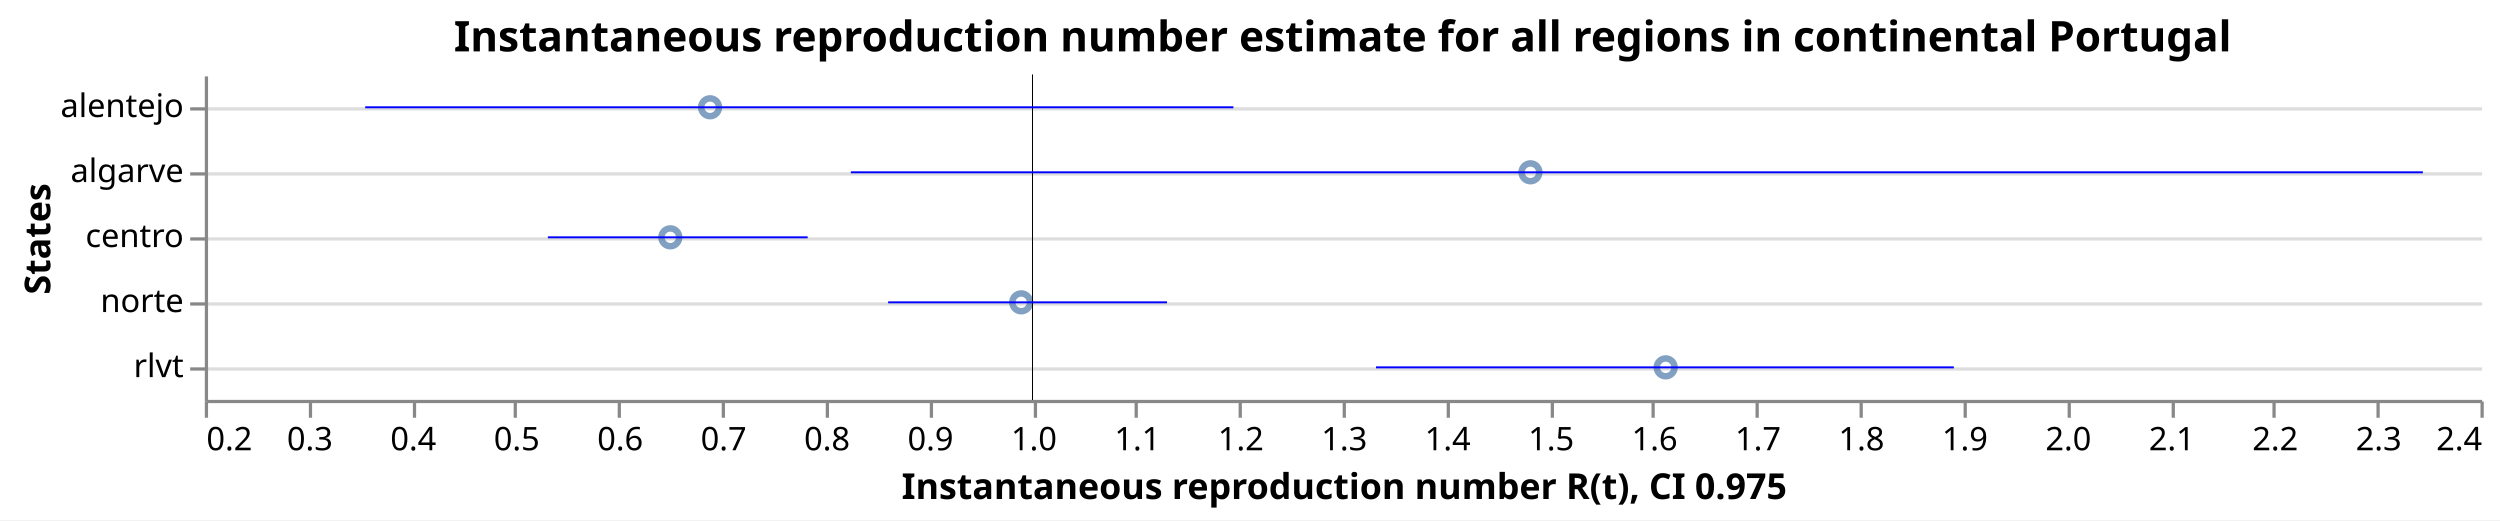
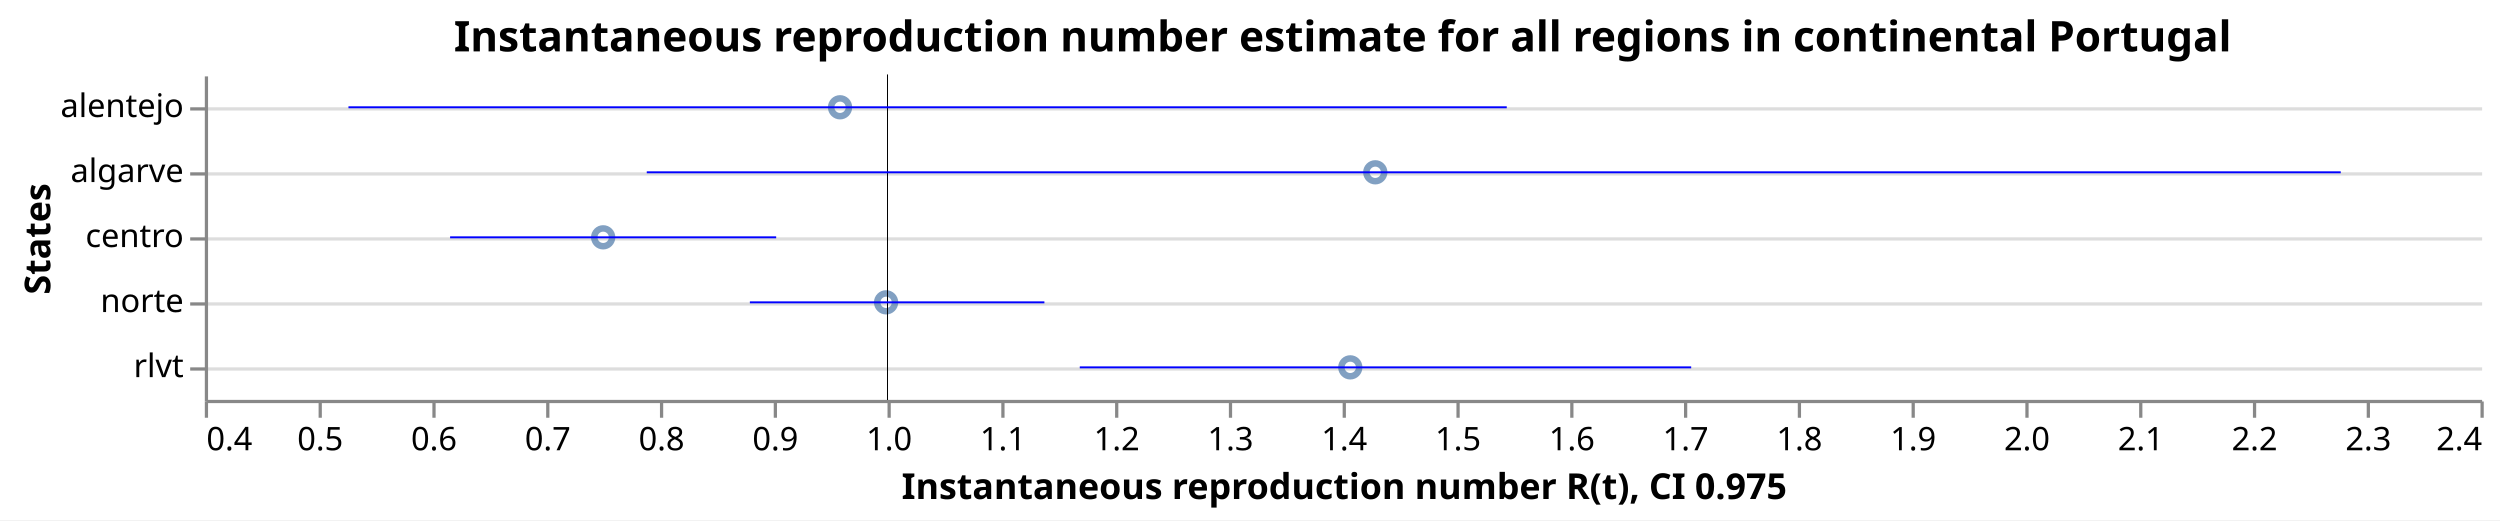
<svg xmlns="http://www.w3.org/2000/svg" class="marks" width="769" height="160" viewBox="0 0 769 160" version="1.1">
  <rect width="769" height="160" style="fill: white;" />
  <g transform="translate(63,23)">
    <g class="mark-group role-frame root">
      <g transform="translate(0,0)">
        <path class="background" d="M0.5,0.5h700v100h-700Z" style="fill: none; stroke: none;" />
        <g>
          <g class="mark-group role-axis">
            <g transform="translate(0.5,0.5)">
              <path class="background" d="M0,0h0v0h0Z" style="pointer-events: none; fill: none;" />
              <g>
                <g class="mark-rule role-axis-grid" style="pointer-events: none;">
                  <line transform="translate(0,10)" x2="700" y2="0" style="fill: none; stroke: #ddd; stroke-width: 1; opacity: 1;" />
                  <line transform="translate(0,30)" x2="700" y2="0" style="fill: none; stroke: #ddd; stroke-width: 1; opacity: 1;" />
                  <line transform="translate(0,50)" x2="700" y2="0" style="fill: none; stroke: #ddd; stroke-width: 1; opacity: 1;" />
                  <line transform="translate(0,70)" x2="700" y2="0" style="fill: none; stroke: #ddd; stroke-width: 1; opacity: 1;" />
                  <line transform="translate(0,90)" x2="700" y2="0" style="fill: none; stroke: #ddd; stroke-width: 1; opacity: 1;" />
                </g>
              </g>
              <path class="foreground" d="" style="pointer-events: none; display: none; fill: none;" />
            </g>
          </g>
          <g class="mark-group role-axis">
            <g transform="translate(0.5,100.5)">
              <path class="background" d="M0,0h0v0h0Z" style="pointer-events: none; fill: none;" />
              <g>
                <g class="mark-rule role-axis-tick" style="pointer-events: none;">
                  <line transform="translate(0,0)" x2="0" y2="5" style="fill: none; stroke: #888; stroke-width: 1; opacity: 1;" />
-                   <line transform="translate(32,0)" x2="0" y2="5" style="fill: none; stroke: #888; stroke-width: 1; opacity: 1;" />
-                   <line transform="translate(64,0)" x2="0" y2="5" style="fill: none; stroke: #888; stroke-width: 1; opacity: 1;" />
-                   <line transform="translate(95,0)" x2="0" y2="5" style="fill: none; stroke: #888; stroke-width: 1; opacity: 1;" />
-                   <line transform="translate(127,0)" x2="0" y2="5" style="fill: none; stroke: #888; stroke-width: 1; opacity: 1;" />
-                   <line transform="translate(159,0)" x2="0" y2="5" style="fill: none; stroke: #888; stroke-width: 1; opacity: 1;" />
-                   <line transform="translate(191,0)" x2="0" y2="5" style="fill: none; stroke: #888; stroke-width: 1; opacity: 1;" />
-                   <line transform="translate(223,0)" x2="0" y2="5" style="fill: none; stroke: #888; stroke-width: 1; opacity: 1;" />
-                   <line transform="translate(255,0)" x2="0" y2="5" style="fill: none; stroke: #888; stroke-width: 1; opacity: 1;" />
-                   <line transform="translate(286,0)" x2="0" y2="5" style="fill: none; stroke: #888; stroke-width: 1; opacity: 1;" />
-                   <line transform="translate(318,0)" x2="0" y2="5" style="fill: none; stroke: #888; stroke-width: 1; opacity: 1;" />
+                   <line transform="translate(35,0)" x2="0" y2="5" style="fill: none; stroke: #888; stroke-width: 1; opacity: 1;" />
+                   <line transform="translate(70,0)" x2="0" y2="5" style="fill: none; stroke: #888; stroke-width: 1; opacity: 1;" />
+                   <line transform="translate(105,0)" x2="0" y2="5" style="fill: none; stroke: #888; stroke-width: 1; opacity: 1;" />
+                   <line transform="translate(140,0)" x2="0" y2="5" style="fill: none; stroke: #888; stroke-width: 1; opacity: 1;" />
+                   <line transform="translate(175,0)" x2="0" y2="5" style="fill: none; stroke: #888; stroke-width: 1; opacity: 1;" />
+                   <line transform="translate(210,0)" x2="0" y2="5" style="fill: none; stroke: #888; stroke-width: 1; opacity: 1;" />
+                   <line transform="translate(245,0)" x2="0" y2="5" style="fill: none; stroke: #888; stroke-width: 1; opacity: 1;" />
+                   <line transform="translate(280,0)" x2="0" y2="5" style="fill: none; stroke: #888; stroke-width: 1; opacity: 1;" />
+                   <line transform="translate(315,0)" x2="0" y2="5" style="fill: none; stroke: #888; stroke-width: 1; opacity: 1;" />
                  <line transform="translate(350,0)" x2="0" y2="5" style="fill: none; stroke: #888; stroke-width: 1; opacity: 1;" />
-                   <line transform="translate(382,0)" x2="0" y2="5" style="fill: none; stroke: #888; stroke-width: 1; opacity: 1;" />
-                   <line transform="translate(414,0)" x2="0" y2="5" style="fill: none; stroke: #888; stroke-width: 1; opacity: 1;" />
-                   <line transform="translate(445,0)" x2="0" y2="5" style="fill: none; stroke: #888; stroke-width: 1; opacity: 1;" />
-                   <line transform="translate(477,0)" x2="0" y2="5" style="fill: none; stroke: #888; stroke-width: 1; opacity: 1;" />
-                   <line transform="translate(509,0)" x2="0" y2="5" style="fill: none; stroke: #888; stroke-width: 1; opacity: 1;" />
-                   <line transform="translate(541,0)" x2="0" y2="5" style="fill: none; stroke: #888; stroke-width: 1; opacity: 1;" />
-                   <line transform="translate(573,0)" x2="0" y2="5" style="fill: none; stroke: #888; stroke-width: 1; opacity: 1;" />
-                   <line transform="translate(605,0)" x2="0" y2="5" style="fill: none; stroke: #888; stroke-width: 1; opacity: 1;" />
-                   <line transform="translate(636,0)" x2="0" y2="5" style="fill: none; stroke: #888; stroke-width: 1; opacity: 1;" />
-                   <line transform="translate(668,0)" x2="0" y2="5" style="fill: none; stroke: #888; stroke-width: 1; opacity: 1;" />
+                   <line transform="translate(385,0)" x2="0" y2="5" style="fill: none; stroke: #888; stroke-width: 1; opacity: 1;" />
+                   <line transform="translate(420,0)" x2="0" y2="5" style="fill: none; stroke: #888; stroke-width: 1; opacity: 1;" />
+                   <line transform="translate(455,0)" x2="0" y2="5" style="fill: none; stroke: #888; stroke-width: 1; opacity: 1;" />
+                   <line transform="translate(490,0)" x2="0" y2="5" style="fill: none; stroke: #888; stroke-width: 1; opacity: 1;" />
+                   <line transform="translate(525,0)" x2="0" y2="5" style="fill: none; stroke: #888; stroke-width: 1; opacity: 1;" />
+                   <line transform="translate(560,0)" x2="0" y2="5" style="fill: none; stroke: #888; stroke-width: 1; opacity: 1;" />
+                   <line transform="translate(595,0)" x2="0" y2="5" style="fill: none; stroke: #888; stroke-width: 1; opacity: 1;" />
+                   <line transform="translate(630,0)" x2="0" y2="5" style="fill: none; stroke: #888; stroke-width: 1; opacity: 1;" />
+                   <line transform="translate(665,0)" x2="0" y2="5" style="fill: none; stroke: #888; stroke-width: 1; opacity: 1;" />
                  <line transform="translate(700,0)" x2="0" y2="5" style="fill: none; stroke: #888; stroke-width: 1; opacity: 1;" />
                </g>
                <g class="mark-text role-axis-label" style="pointer-events: none;">
-                   <text text-anchor="start" transform="translate(0,15)" style="font-family: sans-serif; font-size: 10px; fill: #000; opacity: 1;">0.2</text>
-                   <text text-anchor="middle" transform="translate(31.81818,15)" style="font-family: sans-serif; font-size: 10px; fill: #000; opacity: 1;">0.3</text>
-                   <text text-anchor="middle" transform="translate(63.63636,15)" style="font-family: sans-serif; font-size: 10px; fill: #000; opacity: 1;">0.4</text>
-                   <text text-anchor="middle" transform="translate(95.45455,15)" style="font-family: sans-serif; font-size: 10px; fill: #000; opacity: 1;">0.5</text>
-                   <text text-anchor="middle" transform="translate(127.2727,15)" style="font-family: sans-serif; font-size: 10px; fill: #000; opacity: 1;">0.6</text>
-                   <text text-anchor="middle" transform="translate(159.0909,15)" style="font-family: sans-serif; font-size: 10px; fill: #000; opacity: 1;">0.7</text>
-                   <text text-anchor="middle" transform="translate(190.9091,15)" style="font-family: sans-serif; font-size: 10px; fill: #000; opacity: 1;">0.8</text>
-                   <text text-anchor="middle" transform="translate(222.7273,15)" style="font-family: sans-serif; font-size: 10px; fill: #000; opacity: 1;">0.9</text>
-                   <text text-anchor="middle" transform="translate(254.5455,15)" style="font-family: sans-serif; font-size: 10px; fill: #000; opacity: 1;">1.0</text>
-                   <text text-anchor="middle" transform="translate(286.3636,15)" style="font-family: sans-serif; font-size: 10px; fill: #000; opacity: 1;">1.1</text>
-                   <text text-anchor="middle" transform="translate(318.1818,15)" style="font-family: sans-serif; font-size: 10px; fill: #000; opacity: 1;">1.2</text>
-                   <text text-anchor="middle" transform="translate(350,15)" style="font-family: sans-serif; font-size: 10px; fill: #000; opacity: 1;">1.3</text>
-                   <text text-anchor="middle" transform="translate(381.8182,15)" style="font-family: sans-serif; font-size: 10px; fill: #000; opacity: 1;">1.4</text>
-                   <text text-anchor="middle" transform="translate(413.6364,15)" style="font-family: sans-serif; font-size: 10px; fill: #000; opacity: 1;">1.5</text>
-                   <text text-anchor="middle" transform="translate(445.4545,15)" style="font-family: sans-serif; font-size: 10px; fill: #000; opacity: 1;">1.6</text>
-                   <text text-anchor="middle" transform="translate(477.2727,15)" style="font-family: sans-serif; font-size: 10px; fill: #000; opacity: 1;">1.7</text>
-                   <text text-anchor="middle" transform="translate(509.0909,15)" style="font-family: sans-serif; font-size: 10px; fill: #000; opacity: 1;">1.8</text>
-                   <text text-anchor="middle" transform="translate(540.9091,15)" style="font-family: sans-serif; font-size: 10px; fill: #000; opacity: 1;">1.9</text>
-                   <text text-anchor="middle" transform="translate(572.7273,15)" style="font-family: sans-serif; font-size: 10px; fill: #000; opacity: 1;">2.0</text>
-                   <text text-anchor="middle" transform="translate(604.5455,15)" style="font-family: sans-serif; font-size: 10px; fill: #000; opacity: 1;">2.1</text>
-                   <text text-anchor="middle" transform="translate(636.3636,15)" style="font-family: sans-serif; font-size: 10px; fill: #000; opacity: 1;">2.2</text>
-                   <text text-anchor="middle" transform="translate(668.1818,15)" style="font-family: sans-serif; font-size: 10px; fill: #000; opacity: 1;">2.3</text>
+                   <text text-anchor="start" transform="translate(0,15)" style="font-family: sans-serif; font-size: 10px; fill: #000; opacity: 1;">0.4</text>
+                   <text text-anchor="middle" transform="translate(35,15)" style="font-family: sans-serif; font-size: 10px; fill: #000; opacity: 1;">0.5</text>
+                   <text text-anchor="middle" transform="translate(70,15)" style="font-family: sans-serif; font-size: 10px; fill: #000; opacity: 1;">0.6</text>
+                   <text text-anchor="middle" transform="translate(105,15)" style="font-family: sans-serif; font-size: 10px; fill: #000; opacity: 1;">0.7</text>
+                   <text text-anchor="middle" transform="translate(140,15)" style="font-family: sans-serif; font-size: 10px; fill: #000; opacity: 1;">0.8</text>
+                   <text text-anchor="middle" transform="translate(175,15)" style="font-family: sans-serif; font-size: 10px; fill: #000; opacity: 1;">0.9</text>
+                   <text text-anchor="middle" transform="translate(210,15)" style="font-family: sans-serif; font-size: 10px; fill: #000; opacity: 1;">1.0</text>
+                   <text text-anchor="middle" transform="translate(245,15)" style="font-family: sans-serif; font-size: 10px; fill: #000; opacity: 1;">1.1</text>
+                   <text text-anchor="middle" transform="translate(280,15)" style="font-family: sans-serif; font-size: 10px; fill: #000; opacity: 1;">1.2</text>
+                   <text text-anchor="middle" transform="translate(315,15)" style="font-family: sans-serif; font-size: 10px; fill: #000; opacity: 1;">1.3</text>
+                   <text text-anchor="middle" transform="translate(350,15)" style="font-family: sans-serif; font-size: 10px; fill: #000; opacity: 1;">1.4</text>
+                   <text text-anchor="middle" transform="translate(385,15)" style="font-family: sans-serif; font-size: 10px; fill: #000; opacity: 1;">1.5</text>
+                   <text text-anchor="middle" transform="translate(420,15)" style="font-family: sans-serif; font-size: 10px; fill: #000; opacity: 1;">1.6</text>
+                   <text text-anchor="middle" transform="translate(455,15)" style="font-family: sans-serif; font-size: 10px; fill: #000; opacity: 1;">1.7</text>
+                   <text text-anchor="middle" transform="translate(490,15)" style="font-family: sans-serif; font-size: 10px; fill: #000; opacity: 1;">1.8</text>
+                   <text text-anchor="middle" transform="translate(525,15)" style="font-family: sans-serif; font-size: 10px; fill: #000; opacity: 1;">1.9</text>
+                   <text text-anchor="middle" transform="translate(560,15)" style="font-family: sans-serif; font-size: 10px; fill: #000; opacity: 1;">2.0</text>
+                   <text text-anchor="middle" transform="translate(595,15)" style="font-family: sans-serif; font-size: 10px; fill: #000; opacity: 1;">2.1</text>
+                   <text text-anchor="middle" transform="translate(630,15)" style="font-family: sans-serif; font-size: 10px; fill: #000; opacity: 1;">2.2</text>
+                   <text text-anchor="middle" transform="translate(665,15)" style="font-family: sans-serif; font-size: 10px; fill: #000; opacity: 1;">2.3</text>
                  <text text-anchor="end" transform="translate(700,15)" style="font-family: sans-serif; font-size: 10px; fill: #000; opacity: 1;">2.4</text>
                </g>
                <g class="mark-rule role-axis-domain" style="pointer-events: none;">
                  <line transform="translate(0,0)" x2="700" y2="0" style="fill: none; stroke: #888; stroke-width: 1; opacity: 1;" />
                </g>
                <g class="mark-text role-axis-title" style="pointer-events: none;">
                  <text text-anchor="middle" transform="translate(350,30)" style="font-family: sans-serif; font-size: 11px; font-weight: bold; fill: #000; opacity: 1;">Instantaneous reproduction number R(t), CI 0.975</text>
                </g>
              </g>
              <path class="foreground" d="" style="pointer-events: none; display: none; fill: none;" />
            </g>
          </g>
          <g class="mark-group role-axis">
            <g transform="translate(0.5,0.5)">
              <path class="background" d="M0,0h0v0h0Z" style="pointer-events: none; fill: none;" />
              <g>
                <g class="mark-rule role-axis-tick" style="pointer-events: none;">
                  <line transform="translate(0,10)" x2="-5" y2="0" style="fill: none; stroke: #888; stroke-width: 1; opacity: 1;" />
                  <line transform="translate(0,30)" x2="-5" y2="0" style="fill: none; stroke: #888; stroke-width: 1; opacity: 1;" />
                  <line transform="translate(0,50)" x2="-5" y2="0" style="fill: none; stroke: #888; stroke-width: 1; opacity: 1;" />
                  <line transform="translate(0,70)" x2="-5" y2="0" style="fill: none; stroke: #888; stroke-width: 1; opacity: 1;" />
                  <line transform="translate(0,90)" x2="-5" y2="0" style="fill: none; stroke: #888; stroke-width: 1; opacity: 1;" />
                </g>
                <g class="mark-text role-axis-label" style="pointer-events: none;">
                  <text text-anchor="end" transform="translate(-7,12.5)" style="font-family: sans-serif; font-size: 10px; fill: #000; opacity: 1;">alentejo</text>
                  <text text-anchor="end" transform="translate(-7,32.5)" style="font-family: sans-serif; font-size: 10px; fill: #000; opacity: 1;">algarve</text>
                  <text text-anchor="end" transform="translate(-7,52.5)" style="font-family: sans-serif; font-size: 10px; fill: #000; opacity: 1;">centro</text>
                  <text text-anchor="end" transform="translate(-7,72.5)" style="font-family: sans-serif; font-size: 10px; fill: #000; opacity: 1;">norte</text>
                  <text text-anchor="end" transform="translate(-7,92.5)" style="font-family: sans-serif; font-size: 10px; fill: #000; opacity: 1;">rlvt</text>
                </g>
                <g class="mark-rule role-axis-domain" style="pointer-events: none;">
                  <line transform="translate(0,0)" x2="0" y2="100" style="fill: none; stroke: #888; stroke-width: 1; opacity: 1;" />
                </g>
                <g class="mark-text role-axis-title" style="pointer-events: none;">
                  <text text-anchor="middle" transform="translate(-46.0293,50) rotate(-90) translate(0,-2)" style="font-family: sans-serif; font-size: 11px; font-weight: bold; fill: #000; opacity: 1;">States</text>
                </g>
              </g>
              <path class="foreground" d="" style="pointer-events: none; display: none; fill: none;" />
            </g>
          </g>
          <g class="mark-symbol role-mark layer_0_marks">
-             <path transform="translate(143.1923,50)" d="M2.739,0A2.739,2.739,0,1,1,-2.739,0A2.739,2.739,0,1,1,2.739,0" style="fill: none; stroke: #4c78a8; stroke-width: 2; opacity: 0.7;" />
-             <path transform="translate(155.4194,10)" d="M2.739,0A2.739,2.739,0,1,1,-2.739,0A2.739,2.739,0,1,1,2.739,0" style="fill: none; stroke: #4c78a8; stroke-width: 2; opacity: 0.7;" />
-             <path transform="translate(251.1292,70)" d="M2.739,0A2.739,2.739,0,1,1,-2.739,0A2.739,2.739,0,1,1,2.739,0" style="fill: none; stroke: #4c78a8; stroke-width: 2; opacity: 0.7;" />
-             <path transform="translate(407.7664,30)" d="M2.739,0A2.739,2.739,0,1,1,-2.739,0A2.739,2.739,0,1,1,2.739,0" style="fill: none; stroke: #4c78a8; stroke-width: 2; opacity: 0.7;" />
-             <path transform="translate(449.3614,90)" d="M2.739,0A2.739,2.739,0,1,1,-2.739,0A2.739,2.739,0,1,1,2.739,0" style="fill: none; stroke: #4c78a8; stroke-width: 2; opacity: 0.7;" />
+             <path transform="translate(122.5345,50)" d="M2.739,0A2.739,2.739,0,1,1,-2.739,0A2.739,2.739,0,1,1,2.739,0" style="fill: none; stroke: #4c78a8; stroke-width: 2; opacity: 0.7;" />
+             <path transform="translate(195.3992,10)" d="M2.739,0A2.739,2.739,0,1,1,-2.739,0A2.739,2.739,0,1,1,2.739,0" style="fill: none; stroke: #4c78a8; stroke-width: 2; opacity: 0.7;" />
+             <path transform="translate(209.5618,70)" d="M2.739,0A2.739,2.739,0,1,1,-2.739,0A2.739,2.739,0,1,1,2.739,0" style="fill: none; stroke: #4c78a8; stroke-width: 2; opacity: 0.7;" />
+             <path transform="translate(352.3491,90)" d="M2.739,0A2.739,2.739,0,1,1,-2.739,0A2.739,2.739,0,1,1,2.739,0" style="fill: none; stroke: #4c78a8; stroke-width: 2; opacity: 0.7;" />
+             <path transform="translate(360.0364,30)" d="M2.739,0A2.739,2.739,0,1,1,-2.739,0A2.739,2.739,0,1,1,2.739,0" style="fill: none; stroke: #4c78a8; stroke-width: 2; opacity: 0.7;" />
          </g>
          <g class="mark-rule role-mark layer_1_marks">
-             <line transform="translate(254.5455,0)" x2="0" y2="100" style="fill: none; stroke: black; stroke-width: 0.2;" />
-             <line transform="translate(254.5455,0)" x2="0" y2="100" style="fill: none; stroke: black; stroke-width: 0.2;" />
-             <line transform="translate(254.5455,0)" x2="0" y2="100" style="fill: none; stroke: black; stroke-width: 0.2;" />
-             <line transform="translate(254.5455,0)" x2="0" y2="100" style="fill: none; stroke: black; stroke-width: 0.2;" />
-             <line transform="translate(254.5455,0)" x2="0" y2="100" style="fill: none; stroke: black; stroke-width: 0.2;" />
+             <line transform="translate(210,0)" x2="0" y2="100" style="fill: none; stroke: black; stroke-width: 0.2;" />
+             <line transform="translate(210,0)" x2="0" y2="100" style="fill: none; stroke: black; stroke-width: 0.2;" />
+             <line transform="translate(210,0)" x2="0" y2="100" style="fill: none; stroke: black; stroke-width: 0.2;" />
+             <line transform="translate(210,0)" x2="0" y2="100" style="fill: none; stroke: black; stroke-width: 0.2;" />
+             <line transform="translate(210,0)" x2="0" y2="100" style="fill: none; stroke: black; stroke-width: 0.2;" />
          </g>
          <g class="mark-rule role-mark layer_2_marks">
-             <line transform="translate(105.5307,50)" x2="79.9" y2="0" style="fill: none; stroke: blue; stroke-width: 0.6;" />
-             <line transform="translate(49.33578,10)" x2="267.065" y2="0" style="fill: none; stroke: blue; stroke-width: 0.6;" />
-             <line transform="translate(210.191,70)" x2="85.777" y2="0" style="fill: none; stroke: blue; stroke-width: 0.6;" />
-             <line transform="translate(198.7186,30)" x2="483.556" y2="0" style="fill: none; stroke: blue; stroke-width: 0.6;" />
-             <line transform="translate(360.2566,90)" x2="177.747" y2="0" style="fill: none; stroke: blue; stroke-width: 0.6;" />
+             <line transform="translate(75.4515,50)" x2="100.299" y2="0" style="fill: none; stroke: blue; stroke-width: 0.6;" />
+             <line transform="translate(44.18415,10)" x2="356.293" y2="0" style="fill: none; stroke: blue; stroke-width: 0.6;" />
+             <line transform="translate(167.6594,70)" x2="90.597" y2="0" style="fill: none; stroke: blue; stroke-width: 0.6;" />
+             <line transform="translate(269.1364,90)" x2="188.073" y2="0" style="fill: none; stroke: blue; stroke-width: 0.6;" />
+             <line transform="translate(135.9409,30)" x2="521.073" y2="0" style="fill: none; stroke: blue; stroke-width: 0.6;" />
          </g>
          <g class="mark-group role-title">
            <g transform="translate(350,-17.2)">
              <path class="background" d="M0,0h0v0h0Z" style="pointer-events: none; fill: none;" />
              <g>
                <g class="mark-text role-title-text" style="pointer-events: none;">
                  <text text-anchor="middle" transform="translate(0,10)" style="font-family: sans-serif; font-size: 13px; font-weight: bold; fill: #000; opacity: 1;">Instantaneous reproduction number estimate for all regions in continental Portugal</text>
                </g>
              </g>
              <path class="foreground" d="" style="pointer-events: none; display: none; fill: none;" />
            </g>
          </g>
        </g>
        <path class="foreground" d="" style="display: none; fill: none;" />
      </g>
    </g>
  </g>
</svg>
